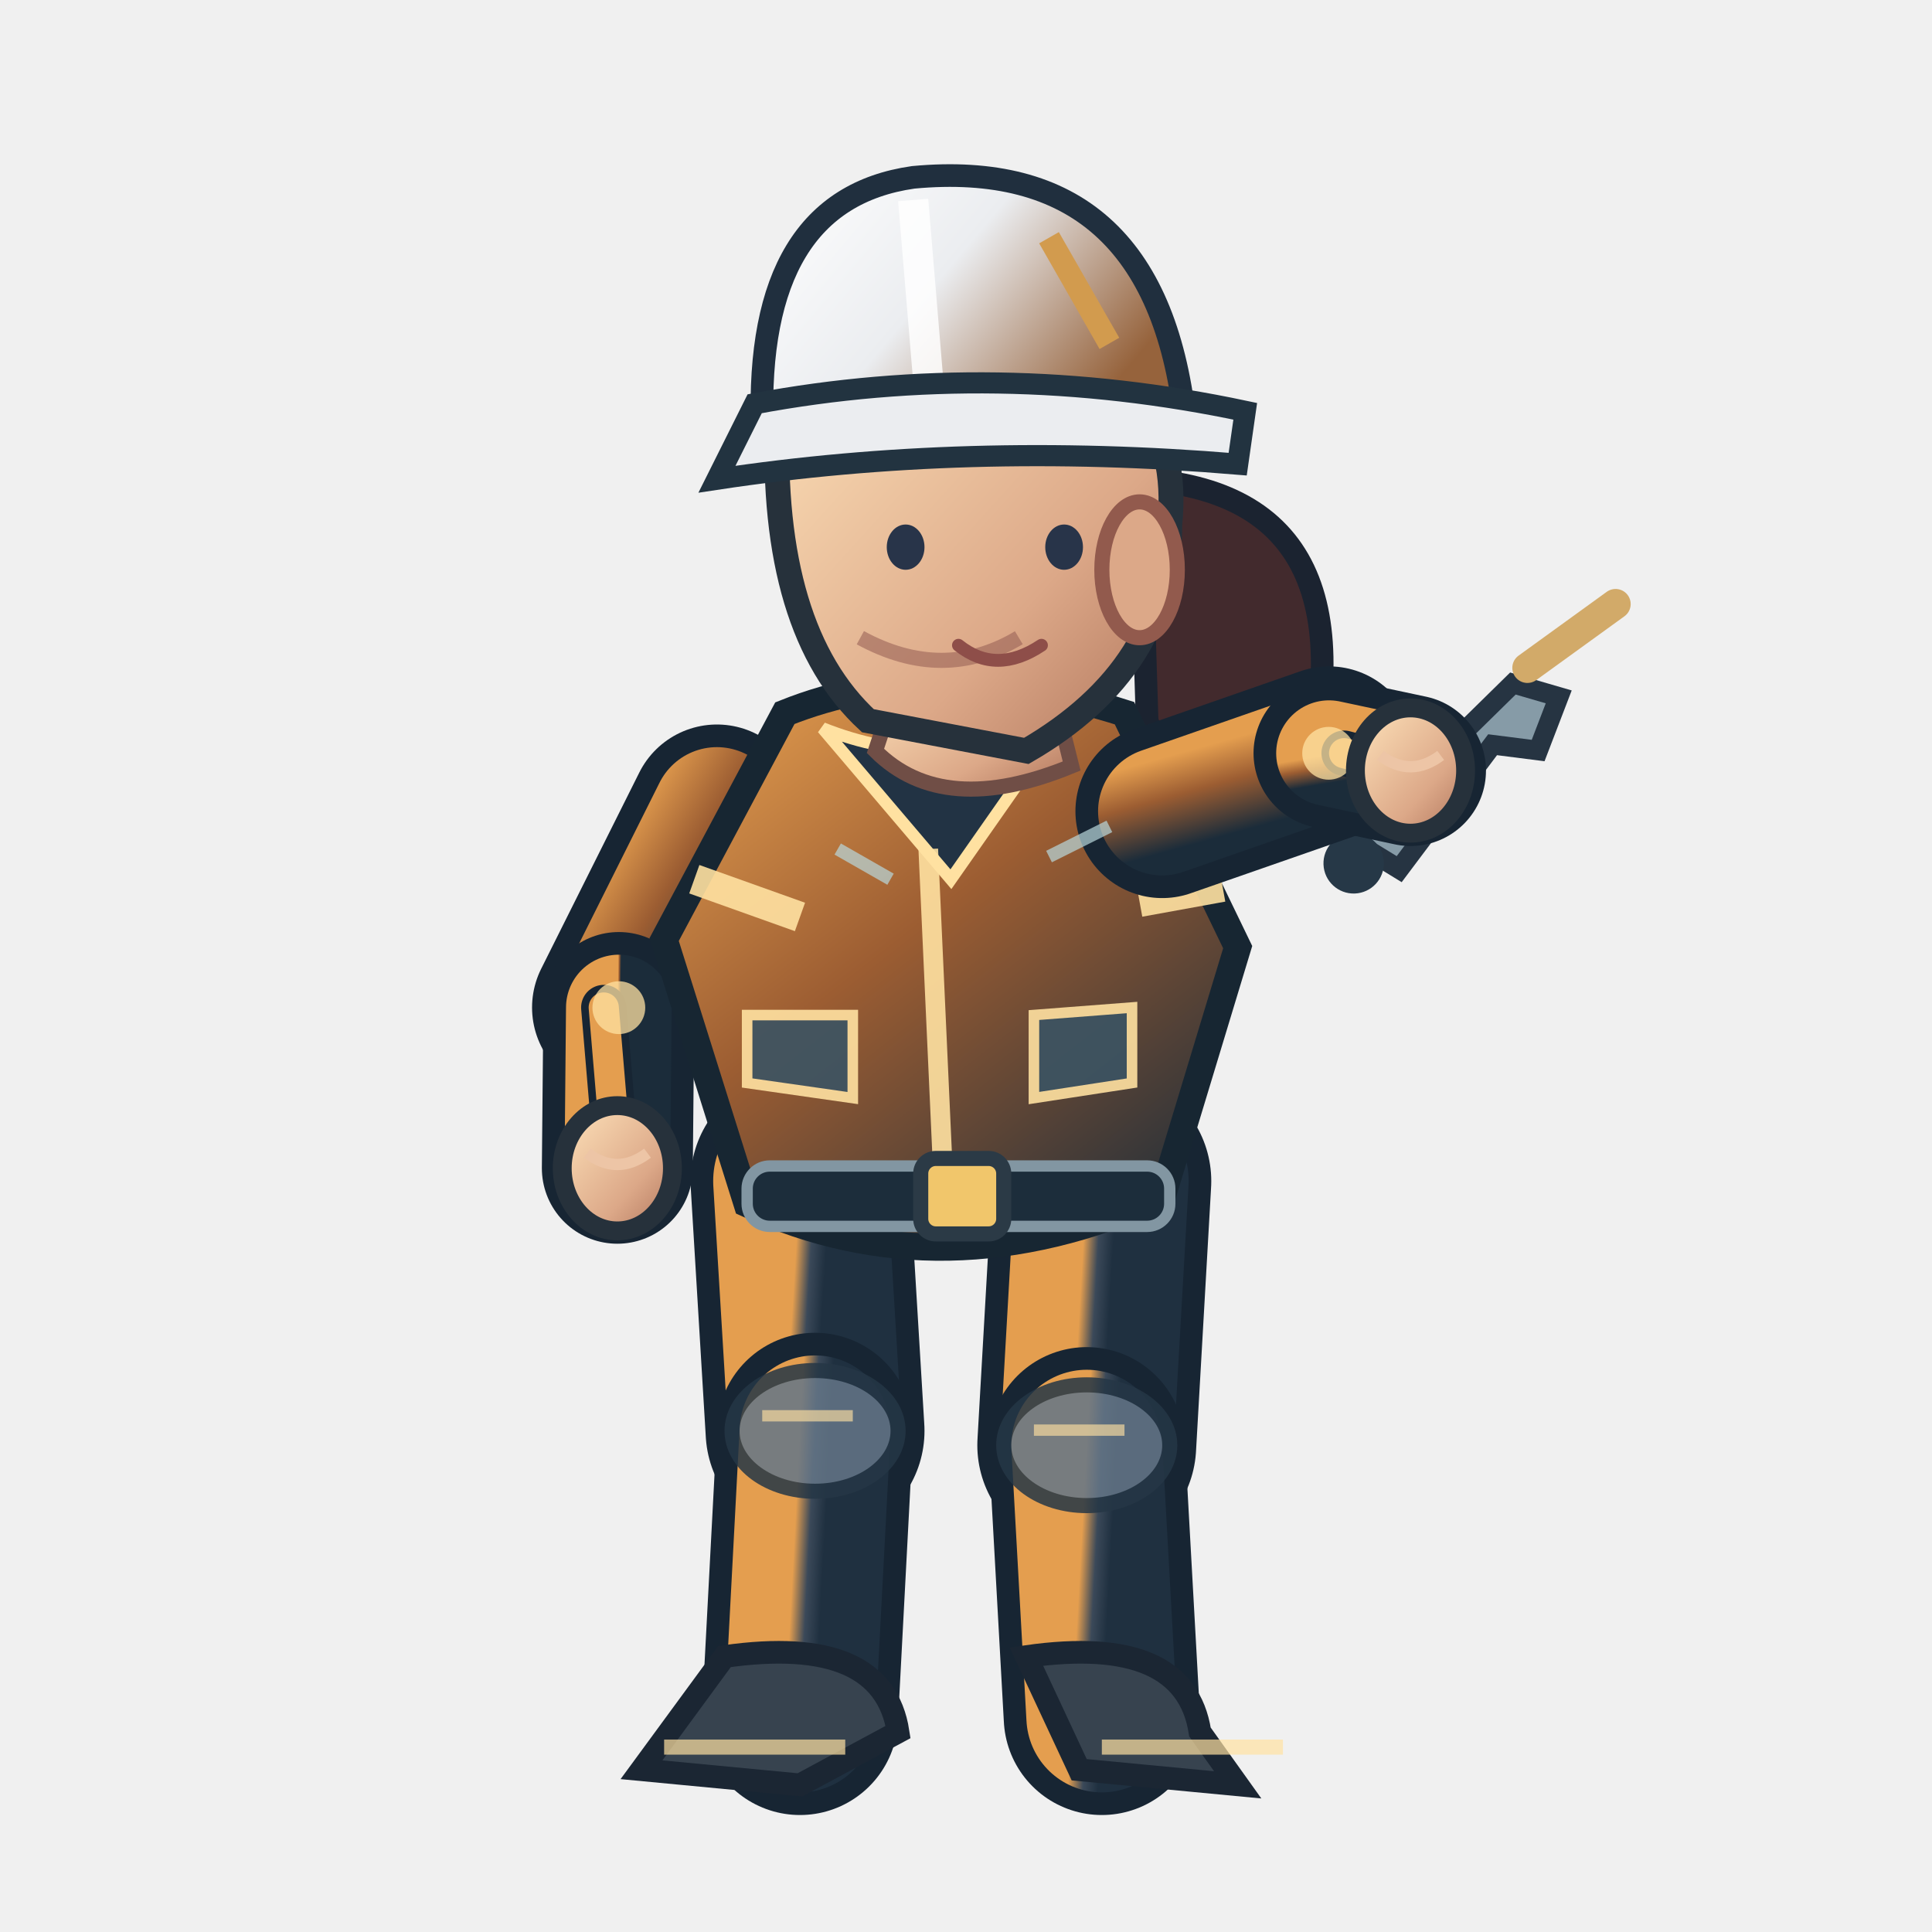
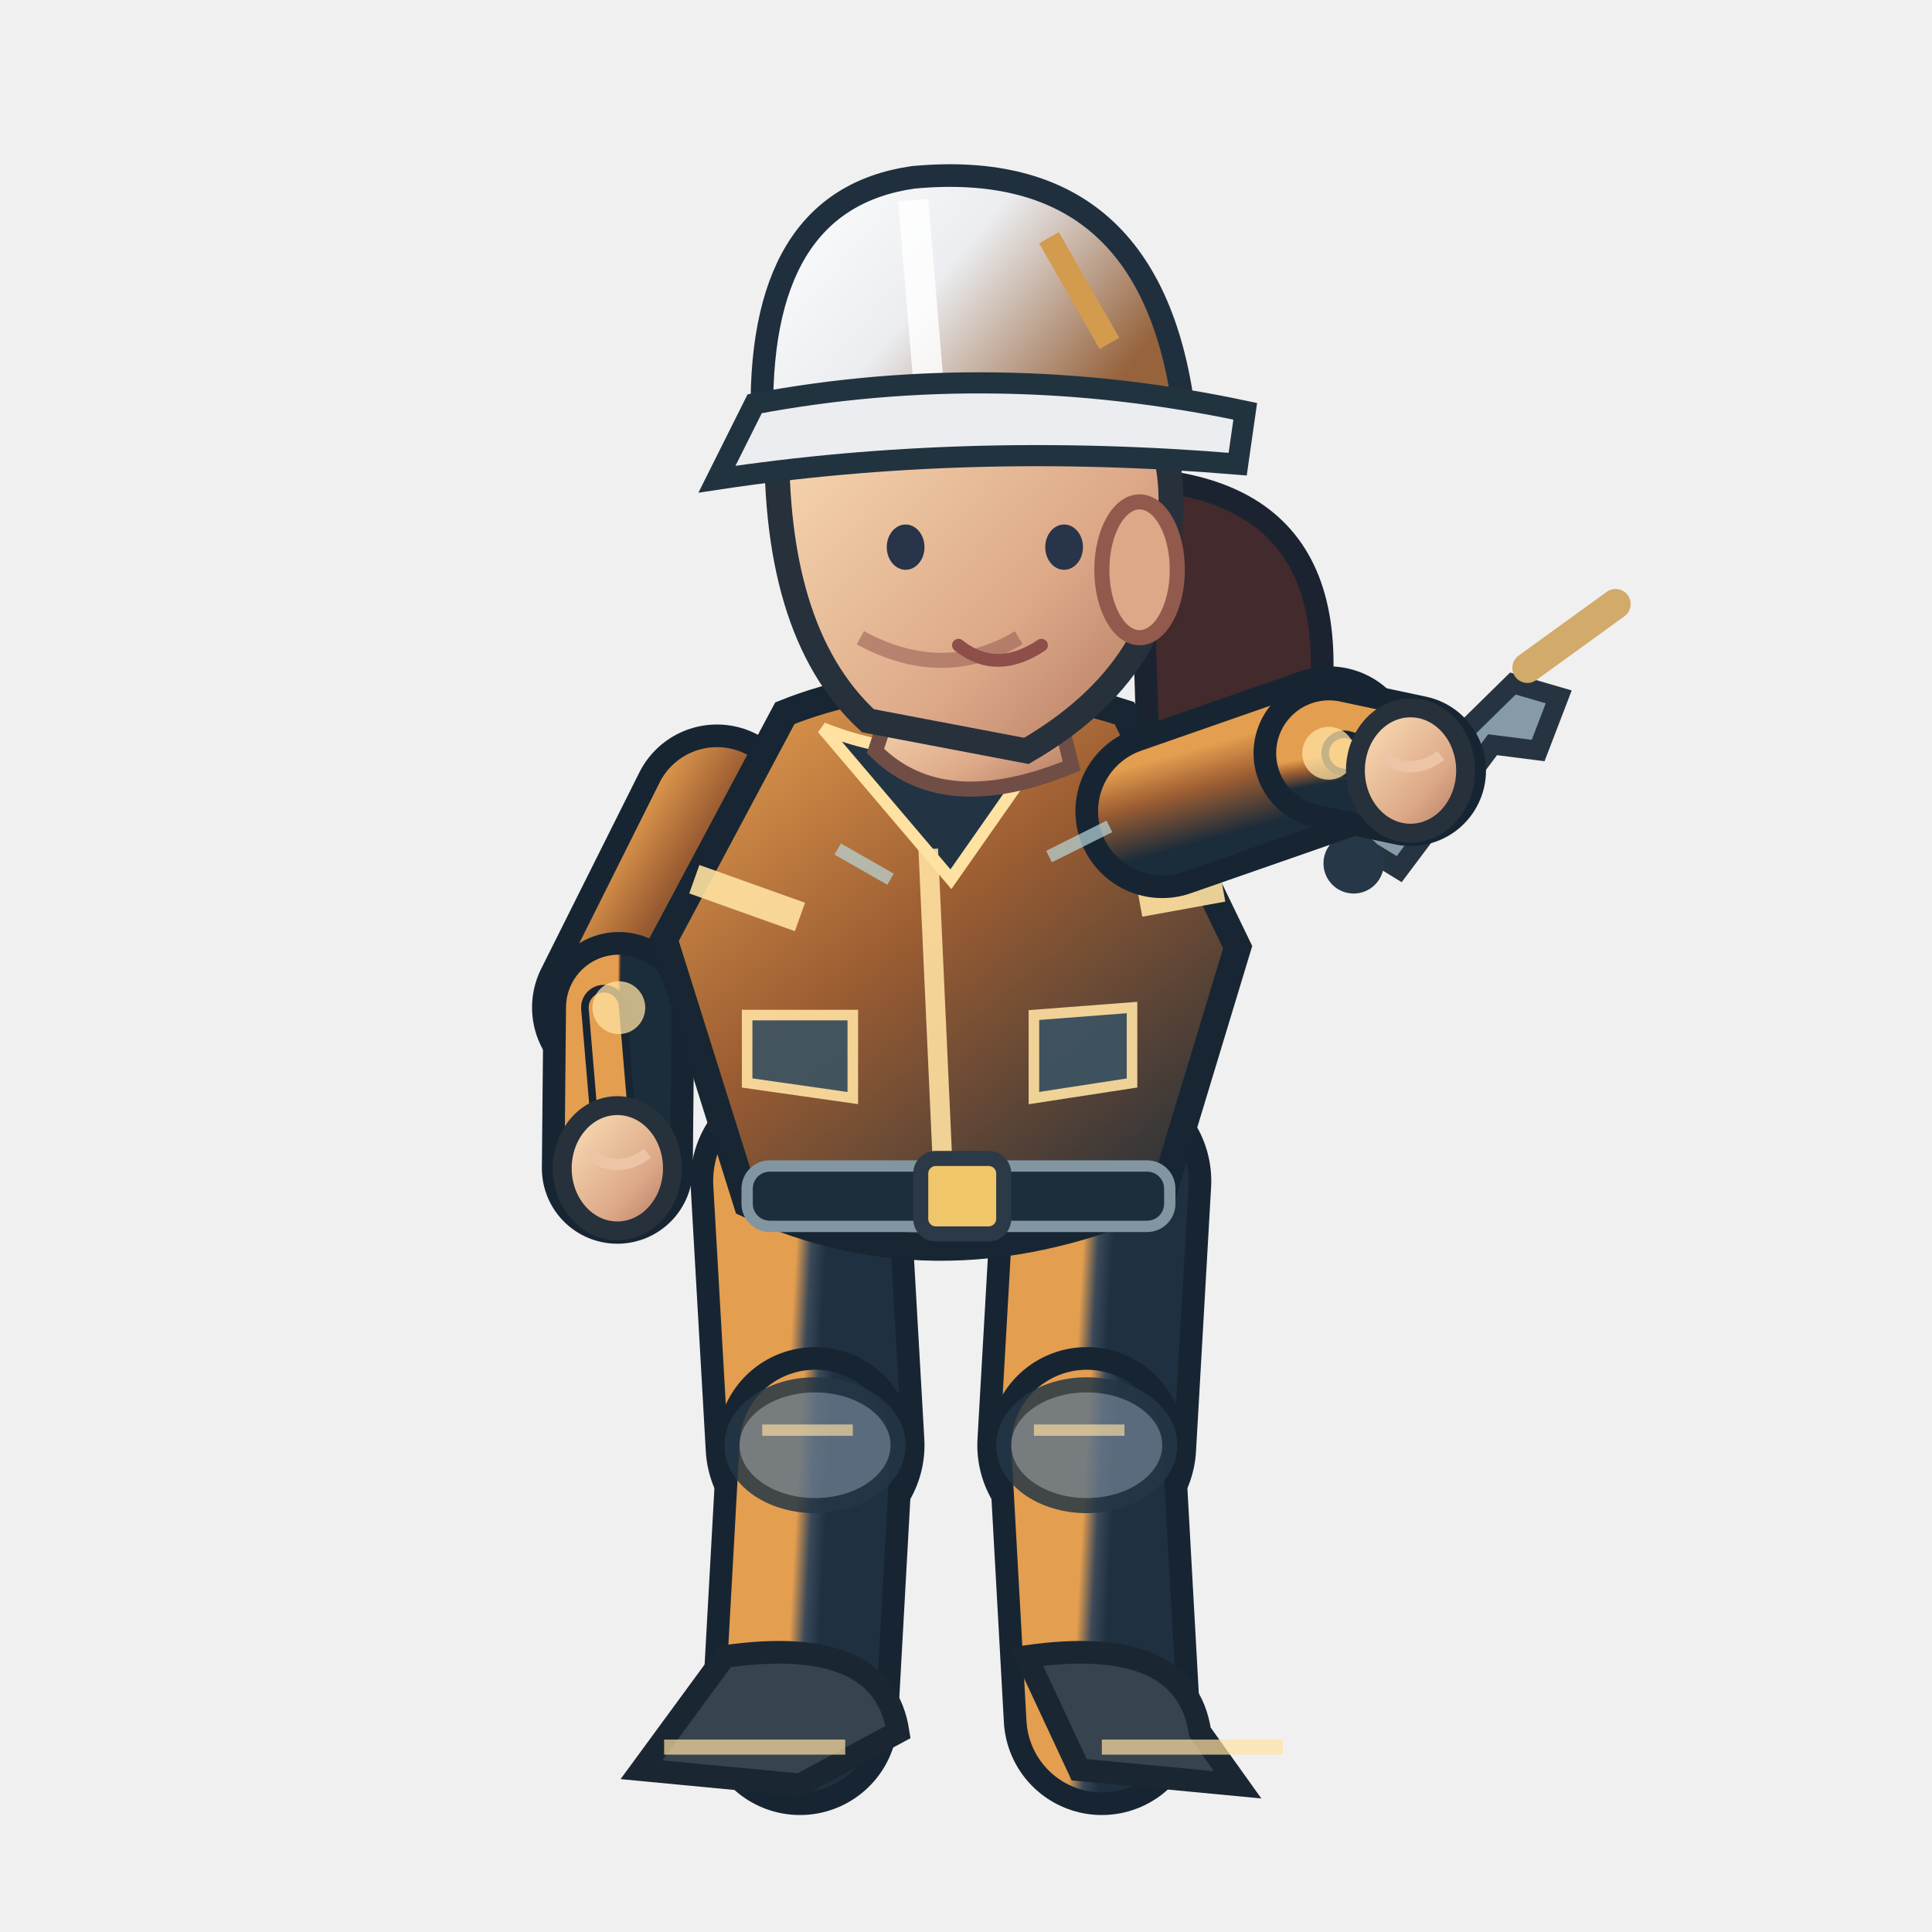
<svg xmlns="http://www.w3.org/2000/svg" width="256" height="256" viewBox="0 0 256 256">
  <defs>
    <linearGradient id="jacket" x1=".1" x2=".9" y1="0" y2="1">
      <stop offset="0" stop-color="#e49e4f" />
      <stop offset=".43" stop-color="#9c5d32" />
      <stop offset="1" stop-color="#1b2c3a" />
    </linearGradient>
    <linearGradient id="helmet" x1="0" x2="1" y1="0" y2=".5">
      <stop offset="0" stop-color="#ffffff" />
      <stop offset=".5" stop-color="#ebedf0" />
      <stop offset="1" stop-color="#96633c" />
    </linearGradient>
    <linearGradient id="skin" x1="0" x2="1" y1="0" y2="1">
      <stop offset="0" stop-color="#ffe4bb" />
      <stop offset=".65" stop-color="#dca888" />
      <stop offset="1" stop-color="#af745b" />
    </linearGradient>
    <linearGradient id="pant" x1="0" x2="1" y1="0" y2="1">
      <stop offset="0" stop-color="#e49e4f" />
      <stop offset=".5" stop-color="#3b4959" />
      <stop offset="1" stop-color="#1f3040" />
    </linearGradient>
  </defs>
  <path d="M 151 63.5 Q 184 65.5 172 107.5 Q 161 120.5 152 95.5Z" fill="#422a2d" stroke="#1b2330" stroke-width="3" />
-   <path d="M 106.0 156.5 L 108.0 189.6" fill="none" stroke="#172533" stroke-width="29" stroke-linecap="round" />
-   <path d="M 106.0 156.5 L 108.0 189.6" fill="none" stroke="url(#pant)" stroke-width="23" stroke-linecap="round" />
-   <path d="M 108.0 189.6 L 106.0 227.5" fill="none" stroke="#172533" stroke-width="26" stroke-linecap="round" />
-   <path d="M 108.0 189.6 L 106.0 227.5" fill="none" stroke="url(#pant)" stroke-width="20" stroke-linecap="round" />
-   <ellipse cx="108.0" cy="189.6" rx="11" ry="8" fill="#647687" stroke="#253645" stroke-width="2" opacity=".85" />
-   <path d="M 101.0 187.6 l 12 0" stroke="#ffe1a1" stroke-width="1.5" opacity=".65" />
+   <path d="M 106.0 156.5 L 108.0 191.5" fill="none" stroke="#172533" stroke-width="29" stroke-linecap="round" />
+   <path d="M 106.0 156.5 L 108.0 191.5" fill="none" stroke="url(#pant)" stroke-width="23" stroke-linecap="round" />
+   <path d="M 108.0 191.5 L 106.0 227.5" fill="none" stroke="#172533" stroke-width="26" stroke-linecap="round" />
+   <path d="M 108.0 191.5 L 106.0 227.5" fill="none" stroke="url(#pant)" stroke-width="20" stroke-linecap="round" />
+   <ellipse cx="108.0" cy="191.5" rx="11" ry="8" fill="#647687" stroke="#253645" stroke-width="2" opacity=".85" />
+   <path d="M 101.0 189.5 l 12 0" stroke="#ffe1a1" stroke-width="1.5" opacity=".65" />
  <path d="M 96.0 219.5 Q 117.0 216.5 119.0 229.5 L 106.0 236.5 L 85.0 234.5Z" fill="#37434f" stroke="#1b2633" stroke-width="3" />
  <path d="M 88.0 231.5 l 24 0" stroke="#ffe1a1" stroke-width="2" opacity=".7" />
  <path d="M 146.0 156.5 L 144.0 191.5" fill="none" stroke="#172533" stroke-width="29" stroke-linecap="round" />
  <path d="M 146.0 156.5 L 144.0 191.5" fill="none" stroke="url(#pant)" stroke-width="23" stroke-linecap="round" />
  <path d="M 144.0 191.5 L 146.0 227.5" fill="none" stroke="#172533" stroke-width="26" stroke-linecap="round" />
  <path d="M 144.0 191.5 L 146.0 227.5" fill="none" stroke="url(#pant)" stroke-width="20" stroke-linecap="round" />
  <ellipse cx="144.0" cy="191.5" rx="11" ry="8" fill="#647687" stroke="#253645" stroke-width="2" opacity=".85" />
  <path d="M 137.0 189.5 l 12 0" stroke="#ffe1a1" stroke-width="1.5" opacity=".65" />
  <path d="M 136.0 219.5 Q 157.0 216.5 159.0 229.5 L 164.0 236.5 L 143.0 234.5Z" fill="#37434f" stroke="#1b2633" stroke-width="3" />
  <path d="M 146.0 231.5 l 24 0" stroke="#ffe1a1" stroke-width="2" opacity=".7" />
  <path d="M 95.0 107.5 L 82.0 133.5" fill="none" stroke="#172533" stroke-width="23" stroke-linecap="round" />
  <path d="M 95.0 107.5 L 82.0 133.5" fill="none" stroke="url(#jacket)" stroke-width="17" stroke-linecap="round" />
  <path d="M 82.0 133.5 L 81.8 154.8" fill="none" stroke="#172533" stroke-width="20" stroke-linecap="round" />
  <path d="M 82.0 133.5 L 81.8 154.8" fill="none" stroke="url(#jacket)" stroke-width="14" stroke-linecap="round" />
  <path d="M 80.0 133.5 L 81.8 154.8" fill="none" stroke="#172533" stroke-width="6" stroke-linecap="round" />
  <path d="M 80.0 133.5 L 81.8 154.8" fill="none" stroke="#e49e4f" stroke-width="4" stroke-linecap="round" />
  <circle cx="82" cy="133.522" r="3.5" fill="#ffe1a1" opacity=".75" />
  <ellipse cx="81.8" cy="154.8" rx="7.3" ry="8.3" fill="url(#skin)" stroke="#26313b" stroke-width="2.5" />
  <path d="M 77.8 152.8 q 4 3 8 0" fill="none" stroke="#edc5a6" stroke-width="1.5" />
  <path d="M 104 94.5 Q 124 86.5 149 94.5 L 164 125.5 L 154 158.5 Q 125 171.5 99 159.5 L 88 124.5Z" fill="url(#jacket)" stroke="#172632" stroke-width="3.6" />
  <path d="M 109 96.5 Q 124 102.5 140 96.5 L 126 116.5Z" fill="#223344" stroke="#ffe1a1" stroke-width="1.6" />
  <path d="M 123 112.5 L 125 156.5" stroke="#ffe1a1" stroke-width="2.6" opacity=".9" />
  <path d="M 92 116.5 L 106 121.5 M 151 119.5 L 162 117.5" stroke="#ffe1a1" stroke-width="4" opacity=".9" />
  <rect x="99" y="154.5" width="56" height="8" rx="3" fill="#1c2d3b" stroke="#8296a2" stroke-width="1.5" />
  <rect x="122" y="153.5" width="11" height="10" rx="2" fill="#f1c66b" stroke="#2b3a46" stroke-width="2" />
  <path d="M 99 134.5 l 14 0 l 0 11 l -14 -2 Z M 137 134.5 l 13 -1 l 0 10 l -13 2 Z" fill="#3b5363" stroke="#ffe1a1" stroke-width="1.4" opacity=".9" />
  <path d="M 119 90.5 L 139 89.5 L 142 101.5 Q 125 108.5 116 99.5Z" fill="url(#skin)" stroke="#704e46" stroke-width="2" />
  <path d="M 103 55.5 Q 113 36.5 135 43.5 Q 157 49.5 155 69.5 Q 155 88.5 136 99.5 L 115 95.5 Q 102 83.5 103 55.5Z" fill="url(#skin)" stroke="#26313b" stroke-width="3.3" />
  <ellipse cx="151" cy="75.5" rx="5" ry="9" fill="#dca888" stroke="#925a4d" stroke-width="2" />
  <path d="M 135 84.5 q -10 6 -21 0" fill="none" stroke="#9a6257" stroke-width="2" opacity=".6" />
  <ellipse cx="120" cy="72.5" rx="2.5" ry="3" fill="#283449" />
  <ellipse cx="141" cy="72.5" rx="2.5" ry="3" fill="#283449" />
  <path d="M 127 85.5 q 5 4 11 0" fill="none" stroke="#8e4e49" stroke-width="1.7" stroke-linecap="round" />
  <path d="M 101 56.5 Q 100 26.5 121 23.5 Q 153 20.5 157 55.5Z" fill="url(#helmet)" stroke="#202f3e" stroke-width="3" />
  <path d="M 121 26.5 L 123 50.5" stroke="#ffffff" stroke-width="4" opacity=".83" />
  <path d="M 100 53.5 Q 132 47.5 165 54.5 L 164 61.5 Q 128 58.5 95 63.5Z" fill="#ebedf0" stroke="#223340" stroke-width="2.8" />
  <path d="M 139 31.5 l 8 14" stroke="#d29b4e" stroke-width="3" />
  <g transform="translate(186.9,102.1) rotate(-2.2)">
    <path d="M -8 9 L 14 -11 L 20 -9 L 17 -2 L 11 -3 L -2 13Z" fill="#869ba7" stroke="#263442" stroke-width="2.6" />
    <circle cx="-8" cy="12" r="4" fill="#263847" />
    <path d="M 16 -13l12 -8" stroke="#d2aa69" stroke-width="4" stroke-linecap="round" />
  </g>
  <path d="M 154.0 107.5 L 176.1 99.8" fill="none" stroke="#172533" stroke-width="23" stroke-linecap="round" />
  <path d="M 154.0 107.5 L 176.1 99.8" fill="none" stroke="url(#jacket)" stroke-width="17" stroke-linecap="round" />
  <path d="M 176.1 99.8 L 186.9 102.1" fill="none" stroke="#172533" stroke-width="20" stroke-linecap="round" />
  <path d="M 176.1 99.8 L 186.9 102.1" fill="none" stroke="url(#jacket)" stroke-width="14" stroke-linecap="round" />
  <path d="M 178.1 99.8 L 186.9 102.1" fill="none" stroke="#172533" stroke-width="6" stroke-linecap="round" />
  <path d="M 178.1 99.8 L 186.9 102.1" fill="none" stroke="#e49e4f" stroke-width="4" stroke-linecap="round" />
  <circle cx="176.053" cy="99.813" r="3.5" fill="#ffe1a1" opacity=".75" />
  <ellipse cx="186.9" cy="102.1" rx="7.3" ry="8.3" fill="url(#skin)" stroke="#26313b" stroke-width="2.5" />
  <path d="M 182.9 100.1 q 4 3 8 0" fill="none" stroke="#edc5a6" stroke-width="1.5" />
  <path d="M 111 112.5 l 7 4 M 139 113.5 l 8 -4" stroke="#b8d7db" stroke-width="1.7" opacity=".7" />
</svg>
